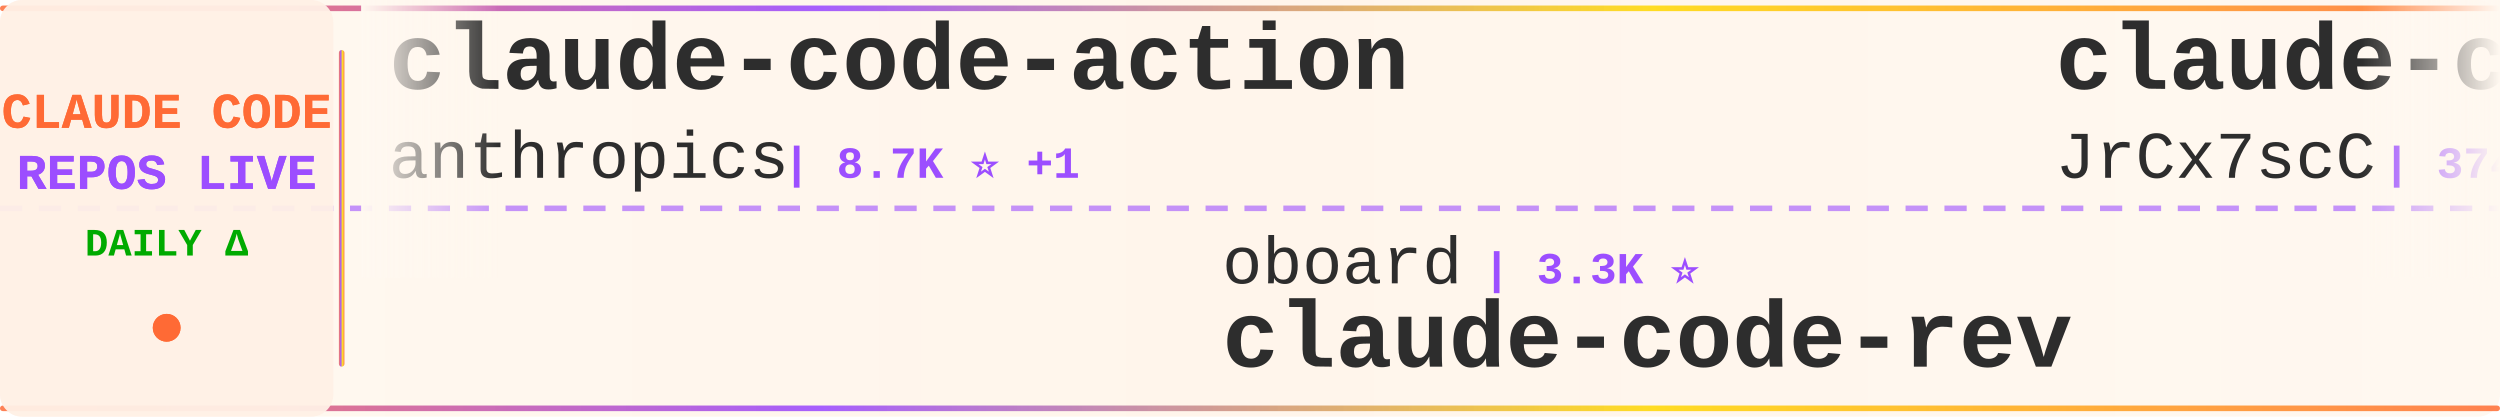
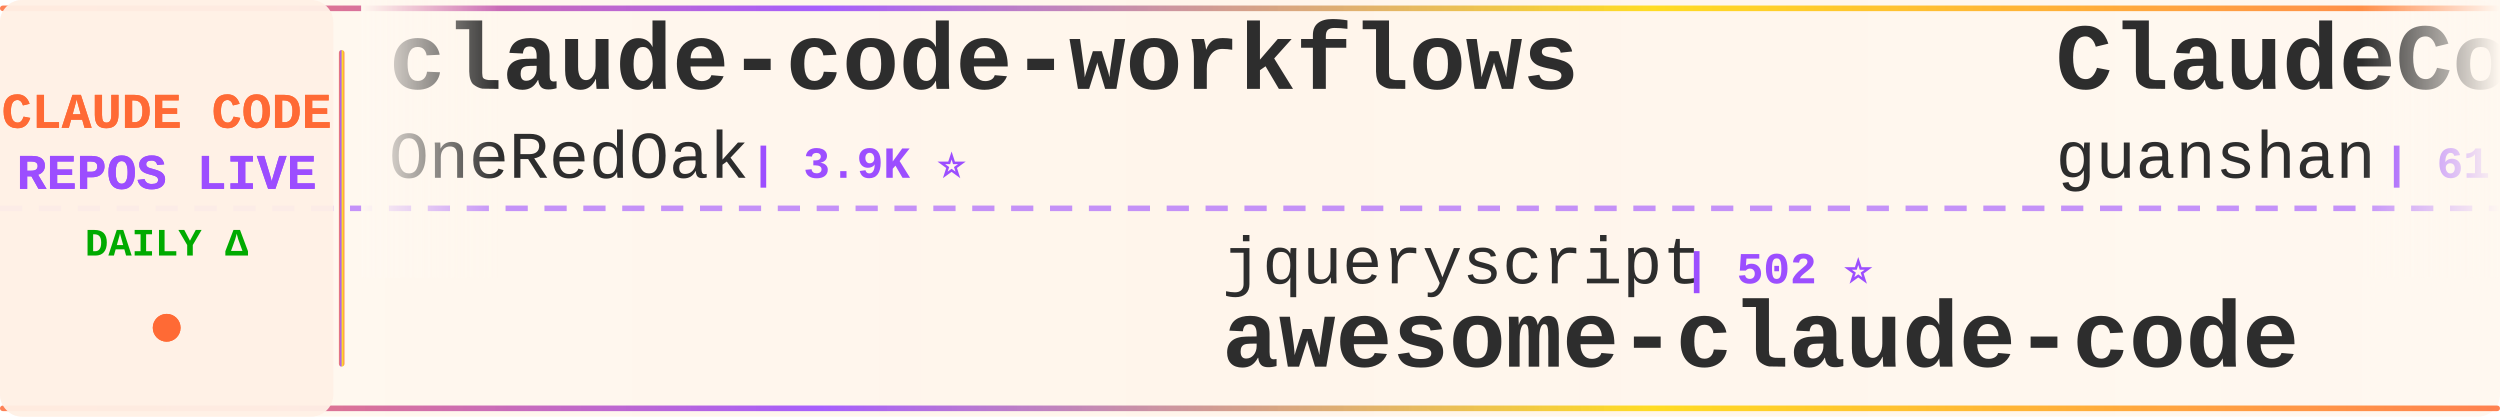
<svg xmlns="http://www.w3.org/2000/svg" width="900" height="150">
  <defs>
    <linearGradient id="tickerBg" x1="0%" y1="0%" x2="100%" y2="0%">
      <stop offset="0%" style="stop-color:#fff8f0;stop-opacity:0.98" />
      <stop offset="50%" style="stop-color:#fff5eb;stop-opacity:1" />
      <stop offset="100%" style="stop-color:#fff8f0;stop-opacity:0.98" />
    </linearGradient>
    <linearGradient id="borderGrad" x1="0%" y1="0%" x2="100%" y2="0%">
      <stop offset="0%" style="stop-color:#FF6B35;stop-opacity:0.85">
        <animate attributeName="stop-opacity" values="0.85;1;0.85" dur="2s" repeatCount="indefinite" />
      </stop>
      <stop offset="33%" style="stop-color:#9C4EFF;stop-opacity:0.9">
        <animate attributeName="stop-opacity" values="0.9;1;0.9" dur="2.2s" repeatCount="indefinite" />
      </stop>
      <stop offset="66%" style="stop-color:#FFD700;stop-opacity:0.85">
        <animate attributeName="stop-opacity" values="0.85;1;0.85" dur="1.8s" repeatCount="indefinite" />
      </stop>
      <stop offset="100%" style="stop-color:#FF6B35;stop-opacity:0.85">
        <animate attributeName="stop-opacity" values="0.85;1;0.85" dur="2s" repeatCount="indefinite" />
      </stop>
    </linearGradient>
    <filter id="textGlow">
      <feGaussianBlur stdDeviation="0.15" result="coloredBlur" />
      <feMerge>
        <feMergeNode in="coloredBlur" />
        <feMergeNode in="SourceGraphic" />
      </feMerge>
    </filter>
    <filter id="metricGlow">
      <feGaussianBlur stdDeviation="0.2" result="coloredBlur" />
      <feMerge>
        <feMergeNode in="coloredBlur" />
        <feMergeNode in="SourceGraphic" />
      </feMerge>
    </filter>
    <linearGradient id="leftFade" x1="0%" y1="0%" x2="100%" y2="0%">
      <stop offset="0%" style="stop-color:#fff8f0;stop-opacity:1" />
      <stop offset="100%" style="stop-color:#fff8f0;stop-opacity:0" />
    </linearGradient>
    <linearGradient id="rightFade" x1="0%" y1="0%" x2="100%" y2="0%">
      <stop offset="0%" style="stop-color:#fff8f0;stop-opacity:0" />
      <stop offset="100%" style="stop-color:#fff8f0;stop-opacity:1" />
    </linearGradient>
  </defs>
  <rect width="900" height="150" fill="url(#tickerBg)" rx="8" />
  <rect x="0" y="2" width="900" height="2" fill="url(#borderGrad)" rx="1" />
  <rect x="0" y="146" width="900" height="2" fill="url(#borderGrad)" rx="1" />
  <line x1="0" y1="75" x2="900" y2="75" stroke="#9C4EFF" stroke-width="2" stroke-dasharray="8 6" opacity="0.6" />
  <rect x="0" y="0" width="120" height="150" fill="#fff0e6" opacity="0.95" rx="8" />
  <text x="60" y="46" font-family="'Courier New', monospace" font-size="18" font-weight="bold" fill="#FF6B35" text-anchor="middle" filter="url(#textGlow)">
    CLAUDE CODE
  </text>
  <text x="60" y="68" font-family="'Courier New', monospace" font-size="18" font-weight="bold" fill="#9C4EFF" text-anchor="middle" filter="url(#textGlow)">
    REPOS LIVE
  </text>
  <text x="60" y="92" font-family="'Courier New', monospace" font-size="14" font-weight="bold" fill="#00aa00" text-anchor="middle">
    DAILY Δ
  </text>
  <circle cx="60" cy="118" r="5" fill="#FF6B35" filter="url(#metricGlow)">
    <animate attributeName="r" values="4;6;4" dur="1.5s" repeatCount="indefinite" />
    <animate attributeName="opacity" values="0.6;1;0.6" dur="1.5s" repeatCount="indefinite" />
  </circle>
  <rect x="122" y="18" width="2" height="114" fill="url(#borderGrad)" rx="1" />
  <clipPath id="tickerClip">
    <rect x="130" y="0" width="770" height="150" />
  </clipPath>
  <g clip-path="url(#tickerClip)">
    <g id="tickerItems">
      <animateTransform attributeName="transform" attributeType="XML" type="translate" from="0 0" to="-3000 0" dur="54s" repeatCount="indefinite" />
      <g transform="translate(0, 0)">
-         <text x="140" y="32" font-family="'Courier New', monospace" font-size="34" font-weight="bold" fill="#2d2d2d">claude-code-action</text>
-         <text x="140" y="64" font-family="'Courier New', monospace" font-size="24" font-weight="normal" fill="#2d2d2d" opacity="1.0">anthropics</text>
-         <text x="282" y="64" font-family="'Courier New', monospace" font-size="16" font-weight="bold" fill="#9C4EFF"> | 8.7K ⭐ +1</text>
+         <text x="140" y="32" font-family="'Courier New', monospace" font-size="34" font-weight="bold" fill="#2d2d2d">claude-code-workflows</text>
+         <text x="140" y="64" font-family="'Courier New', monospace" font-size="24" font-weight="normal" fill="#2d2d2d" opacity="1.0">OneRedOak</text>
+         <text x="270" y="64" font-family="'Courier New', monospace" font-size="16" font-weight="bold" fill="#9C4EFF"> | 3.9K ⭐</text>
      </g>
      <g transform="translate(300, 0)">
-         <text x="140" y="102" font-family="'Courier New', monospace" font-size="24" font-weight="normal" fill="#2d2d2d" opacity="1.0">oboard</text>
-         <text x="234" y="102" font-family="'Courier New', monospace" font-size="16" font-weight="bold" fill="#9C4EFF"> | 3.3K ⭐</text>
-         <text x="140" y="132" font-family="'Courier New', monospace" font-size="34" font-weight="bold" fill="#2d2d2d">claude-code-rev</text>
+         <text x="140" y="102" font-family="'Courier New', monospace" font-size="24" font-weight="normal" fill="#2d2d2d" opacity="1.0">jqueryscript</text>
+         <text x="306" y="102" font-family="'Courier New', monospace" font-size="16" font-weight="bold" fill="#9C4EFF"> | 502 ⭐</text>
+         <text x="140" y="132" font-family="'Courier New', monospace" font-size="34" font-weight="bold" fill="#2d2d2d">awesome-claude-code</text>
      </g>
      <g transform="translate(600, 0)">
-         <text x="140" y="32" font-family="'Courier New', monospace" font-size="34" font-weight="bold" fill="#2d2d2d">claude-code-source</text>
-         <text x="140" y="64" font-family="'Courier New', monospace" font-size="24" font-weight="normal" fill="#2d2d2d" opacity="1.0">JrCx7scC</text>
-         <text x="258" y="64" font-family="'Courier New', monospace" font-size="16" font-weight="bold" fill="#9C4EFF"> | 374 ⭐</text>
+         <text x="140" y="32" font-family="'Courier New', monospace" font-size="34" font-weight="bold" fill="#2d2d2d">ClaudeCode</text>
+         <text x="140" y="64" font-family="'Courier New', monospace" font-size="24" font-weight="normal" fill="#2d2d2d" opacity="1.0">guanshan</text>
+         <text x="258" y="64" font-family="'Courier New', monospace" font-size="16" font-weight="bold" fill="#9C4EFF"> | 61 ⭐</text>
      </g>
      <g transform="translate(900, 0)">
-         <text x="140" y="102" font-family="'Courier New', monospace" font-size="24" font-weight="normal" fill="#2d2d2d" opacity="1.0">AICoderTudou</text>
-         <text x="306" y="102" font-family="'Courier New', monospace" font-size="16" font-weight="bold" fill="#9C4EFF"> | 496 ⭐</text>
-         <text x="140" y="132" font-family="'Courier New', monospace" font-size="34" font-weight="bold" fill="#2d2d2d">claude-code-tudou</text>
+         <text x="140" y="102" font-family="'Courier New', monospace" font-size="24" font-weight="normal" fill="#2d2d2d" opacity="1.0">hangsman</text>
+         <text x="258" y="102" font-family="'Courier New', monospace" font-size="16" font-weight="bold" fill="#9C4EFF"> | 790 ⭐</text>
+         <text x="140" y="132" font-family="'Courier New', monospace" font-size="34" font-weight="bold" fill="#2d2d2d">claude-code-source</text>
      </g>
      <g transform="translate(1200, 0)">
-         <text x="140" y="32" font-family="'Courier New', monospace" font-size="34" font-weight="bold" fill="#2d2d2d">Claude-code</text>
-         <text x="140" y="64" font-family="'Courier New', monospace" font-size="24" font-weight="normal" fill="#2d2d2d" opacity="1.0">zstmfhy</text>
-         <text x="246" y="64" font-family="'Courier New', monospace" font-size="16" font-weight="bold" fill="#9C4EFF"> | 190 ⭐</text>
+         <text x="140" y="32" font-family="'Courier New', monospace" font-size="34" font-weight="bold" fill="#2d2d2d">claude-code</text>
+         <text x="140" y="64" font-family="'Courier New', monospace" font-size="24" font-weight="normal" fill="#2d2d2d" opacity="1.0">alex000kim</text>
+         <text x="282" y="64" font-family="'Courier New', monospace" font-size="16" font-weight="bold" fill="#9C4EFF"> | 233 ⭐</text>
      </g>
      <g transform="translate(1500, 0)">
-         <text x="140" y="102" font-family="'Courier New', monospace" font-size="24" font-weight="normal" fill="#2d2d2d" opacity="1.0">centminmod</text>
-         <text x="282" y="102" font-family="'Courier New', monospace" font-size="16" font-weight="bold" fill="#9C4EFF"> | 2.6K ⭐</text>
-         <text x="140" y="132" font-family="'Courier New', monospace" font-size="34" font-weight="bold" fill="#2d2d2d">my-claude-code-setup</text>
+         <text x="140" y="102" font-family="'Courier New', monospace" font-size="24" font-weight="normal" fill="#2d2d2d" opacity="1.0">ChinaSiro</text>
+         <text x="270" y="102" font-family="'Courier New', monospace" font-size="16" font-weight="bold" fill="#9C4EFF"> | 9.6K ⭐</text>
+         <text x="140" y="132" font-family="'Courier New', monospace" font-size="34" font-weight="bold" fill="#2d2d2d">claude-code-sourcemap</text>
      </g>
      <g transform="translate(1800, 0)">
-         <text x="140" y="32" font-family="'Courier New', monospace" font-size="34" font-weight="bold" fill="#2d2d2d">claude-code-source</text>
-         <text x="140" y="64" font-family="'Courier New', monospace" font-size="24" font-weight="normal" fill="#2d2d2d" opacity="1.0">hangsman</text>
-         <text x="258" y="64" font-family="'Courier New', monospace" font-size="16" font-weight="bold" fill="#9C4EFF"> | 790 ⭐</text>
+         <text x="140" y="32" font-family="'Courier New', monospace" font-size="34" font-weight="bold" fill="#2d2d2d">ClaudeCodeAgents</text>
+         <text x="140" y="64" font-family="'Courier New', monospace" font-size="24" font-weight="normal" fill="#2d2d2d" opacity="1.0">darcyegb</text>
+         <text x="258" y="64" font-family="'Courier New', monospace" font-size="16" font-weight="bold" fill="#9C4EFF"> | 760 ⭐</text>
      </g>
      <g transform="translate(2100, 0)">
-         <text x="140" y="102" font-family="'Courier New', monospace" font-size="24" font-weight="normal" fill="#2d2d2d" opacity="1.0">repowise-dev</text>
-         <text x="306" y="102" font-family="'Courier New', monospace" font-size="16" font-weight="bold" fill="#9C4EFF"> | 1.2K ⭐</text>
-         <text x="140" y="132" font-family="'Courier New', monospace" font-size="34" font-weight="bold" fill="#2d2d2d">claude-code-prompts</text>
+         <text x="140" y="102" font-family="'Courier New', monospace" font-size="24" font-weight="normal" fill="#2d2d2d" opacity="1.0">RishabhK103</text>
+         <text x="294" y="102" font-family="'Courier New', monospace" font-size="16" font-weight="bold" fill="#9C4EFF"> | 106 ⭐</text>
+         <text x="140" y="132" font-family="'Courier New', monospace" font-size="34" font-weight="bold" fill="#2d2d2d">claude-code</text>
      </g>
      <g transform="translate(2400, 0)">
-         <text x="140" y="32" font-family="'Courier New', monospace" font-size="34" font-weight="bold" fill="#2d2d2d">system_prompts_leaks</text>
-         <text x="140" y="64" font-family="'Courier New', monospace" font-size="24" font-weight="normal" fill="#2d2d2d" opacity="1.0">asgeirtj</text>
-         <text x="258" y="64" font-family="'Courier New', monospace" font-size="16" font-weight="bold" fill="#9C4EFF"> | 63.4K ⭐ +14</text>
+         <text x="140" y="32" font-family="'Courier New', monospace" font-size="34" font-weight="bold" fill="#2d2d2d">claude-code-guide</text>
+         <text x="140" y="64" font-family="'Courier New', monospace" font-size="24" font-weight="normal" fill="#2d2d2d" opacity="1.0">Cranot</text>
+         <text x="234" y="64" font-family="'Courier New', monospace" font-size="16" font-weight="bold" fill="#9C4EFF"> | 2.9K ⭐</text>
      </g>
      <g transform="translate(2700, 0)">
-         <text x="140" y="102" font-family="'Courier New', monospace" font-size="24" font-weight="normal" fill="#2d2d2d" opacity="1.0">ponponon</text>
-         <text x="258" y="102" font-family="'Courier New', monospace" font-size="16" font-weight="bold" fill="#9C4EFF"> | 2.3K ⭐ +1</text>
-         <text x="140" y="132" font-family="'Courier New', monospace" font-size="34" font-weight="bold" fill="#2d2d2d">claude_code_src</text>
+         <text x="140" y="102" font-family="'Courier New', monospace" font-size="24" font-weight="normal" fill="#2d2d2d" opacity="1.0">simonw</text>
+         <text x="234" y="102" font-family="'Courier New', monospace" font-size="16" font-weight="bold" fill="#9C4EFF"> | 1.7K ⭐</text>
+         <text x="140" y="132" font-family="'Courier New', monospace" font-size="34" font-weight="bold" fill="#2d2d2d">claude-code-transcripts</text>
      </g>
      <g transform="translate(3000, 0)">
-         <text x="140" y="32" font-family="'Courier New', monospace" font-size="34" font-weight="bold" fill="#2d2d2d">claude-code-action</text>
-         <text x="140" y="64" font-family="'Courier New', monospace" font-size="24" font-weight="normal" fill="#2d2d2d" opacity="1.0">anthropics</text>
-         <text x="282" y="64" font-family="'Courier New', monospace" font-size="16" font-weight="bold" fill="#9C4EFF"> | 8.7K ⭐ +1</text>
+         <text x="140" y="32" font-family="'Courier New', monospace" font-size="34" font-weight="bold" fill="#2d2d2d">claude-code-workflows</text>
+         <text x="140" y="64" font-family="'Courier New', monospace" font-size="24" font-weight="normal" fill="#2d2d2d" opacity="1.0">OneRedOak</text>
+         <text x="270" y="64" font-family="'Courier New', monospace" font-size="16" font-weight="bold" fill="#9C4EFF"> | 3.9K ⭐</text>
      </g>
      <g transform="translate(3300, 0)">
-         <text x="140" y="102" font-family="'Courier New', monospace" font-size="24" font-weight="normal" fill="#2d2d2d" opacity="1.0">oboard</text>
-         <text x="234" y="102" font-family="'Courier New', monospace" font-size="16" font-weight="bold" fill="#9C4EFF"> | 3.3K ⭐</text>
-         <text x="140" y="132" font-family="'Courier New', monospace" font-size="34" font-weight="bold" fill="#2d2d2d">claude-code-rev</text>
+         <text x="140" y="102" font-family="'Courier New', monospace" font-size="24" font-weight="normal" fill="#2d2d2d" opacity="1.0">jqueryscript</text>
+         <text x="306" y="102" font-family="'Courier New', monospace" font-size="16" font-weight="bold" fill="#9C4EFF"> | 502 ⭐</text>
+         <text x="140" y="132" font-family="'Courier New', monospace" font-size="34" font-weight="bold" fill="#2d2d2d">awesome-claude-code</text>
      </g>
      <g transform="translate(3600, 0)">
-         <text x="140" y="32" font-family="'Courier New', monospace" font-size="34" font-weight="bold" fill="#2d2d2d">claude-code-source</text>
-         <text x="140" y="64" font-family="'Courier New', monospace" font-size="24" font-weight="normal" fill="#2d2d2d" opacity="1.0">JrCx7scC</text>
-         <text x="258" y="64" font-family="'Courier New', monospace" font-size="16" font-weight="bold" fill="#9C4EFF"> | 374 ⭐</text>
+         <text x="140" y="32" font-family="'Courier New', monospace" font-size="34" font-weight="bold" fill="#2d2d2d">ClaudeCode</text>
+         <text x="140" y="64" font-family="'Courier New', monospace" font-size="24" font-weight="normal" fill="#2d2d2d" opacity="1.0">guanshan</text>
+         <text x="258" y="64" font-family="'Courier New', monospace" font-size="16" font-weight="bold" fill="#9C4EFF"> | 61 ⭐</text>
      </g>
      <g transform="translate(3900, 0)">
-         <text x="140" y="102" font-family="'Courier New', monospace" font-size="24" font-weight="normal" fill="#2d2d2d" opacity="1.0">AICoderTudou</text>
-         <text x="306" y="102" font-family="'Courier New', monospace" font-size="16" font-weight="bold" fill="#9C4EFF"> | 496 ⭐</text>
-         <text x="140" y="132" font-family="'Courier New', monospace" font-size="34" font-weight="bold" fill="#2d2d2d">claude-code-tudou</text>
+         <text x="140" y="102" font-family="'Courier New', monospace" font-size="24" font-weight="normal" fill="#2d2d2d" opacity="1.0">hangsman</text>
+         <text x="258" y="102" font-family="'Courier New', monospace" font-size="16" font-weight="bold" fill="#9C4EFF"> | 790 ⭐</text>
+         <text x="140" y="132" font-family="'Courier New', monospace" font-size="34" font-weight="bold" fill="#2d2d2d">claude-code-source</text>
      </g>
    </g>
  </g>
  <rect x="130" y="0" width="50" height="100" fill="url(#leftFade)" />
  <rect x="850" y="0" width="50" height="100" fill="url(#rightFade)" />
</svg>
